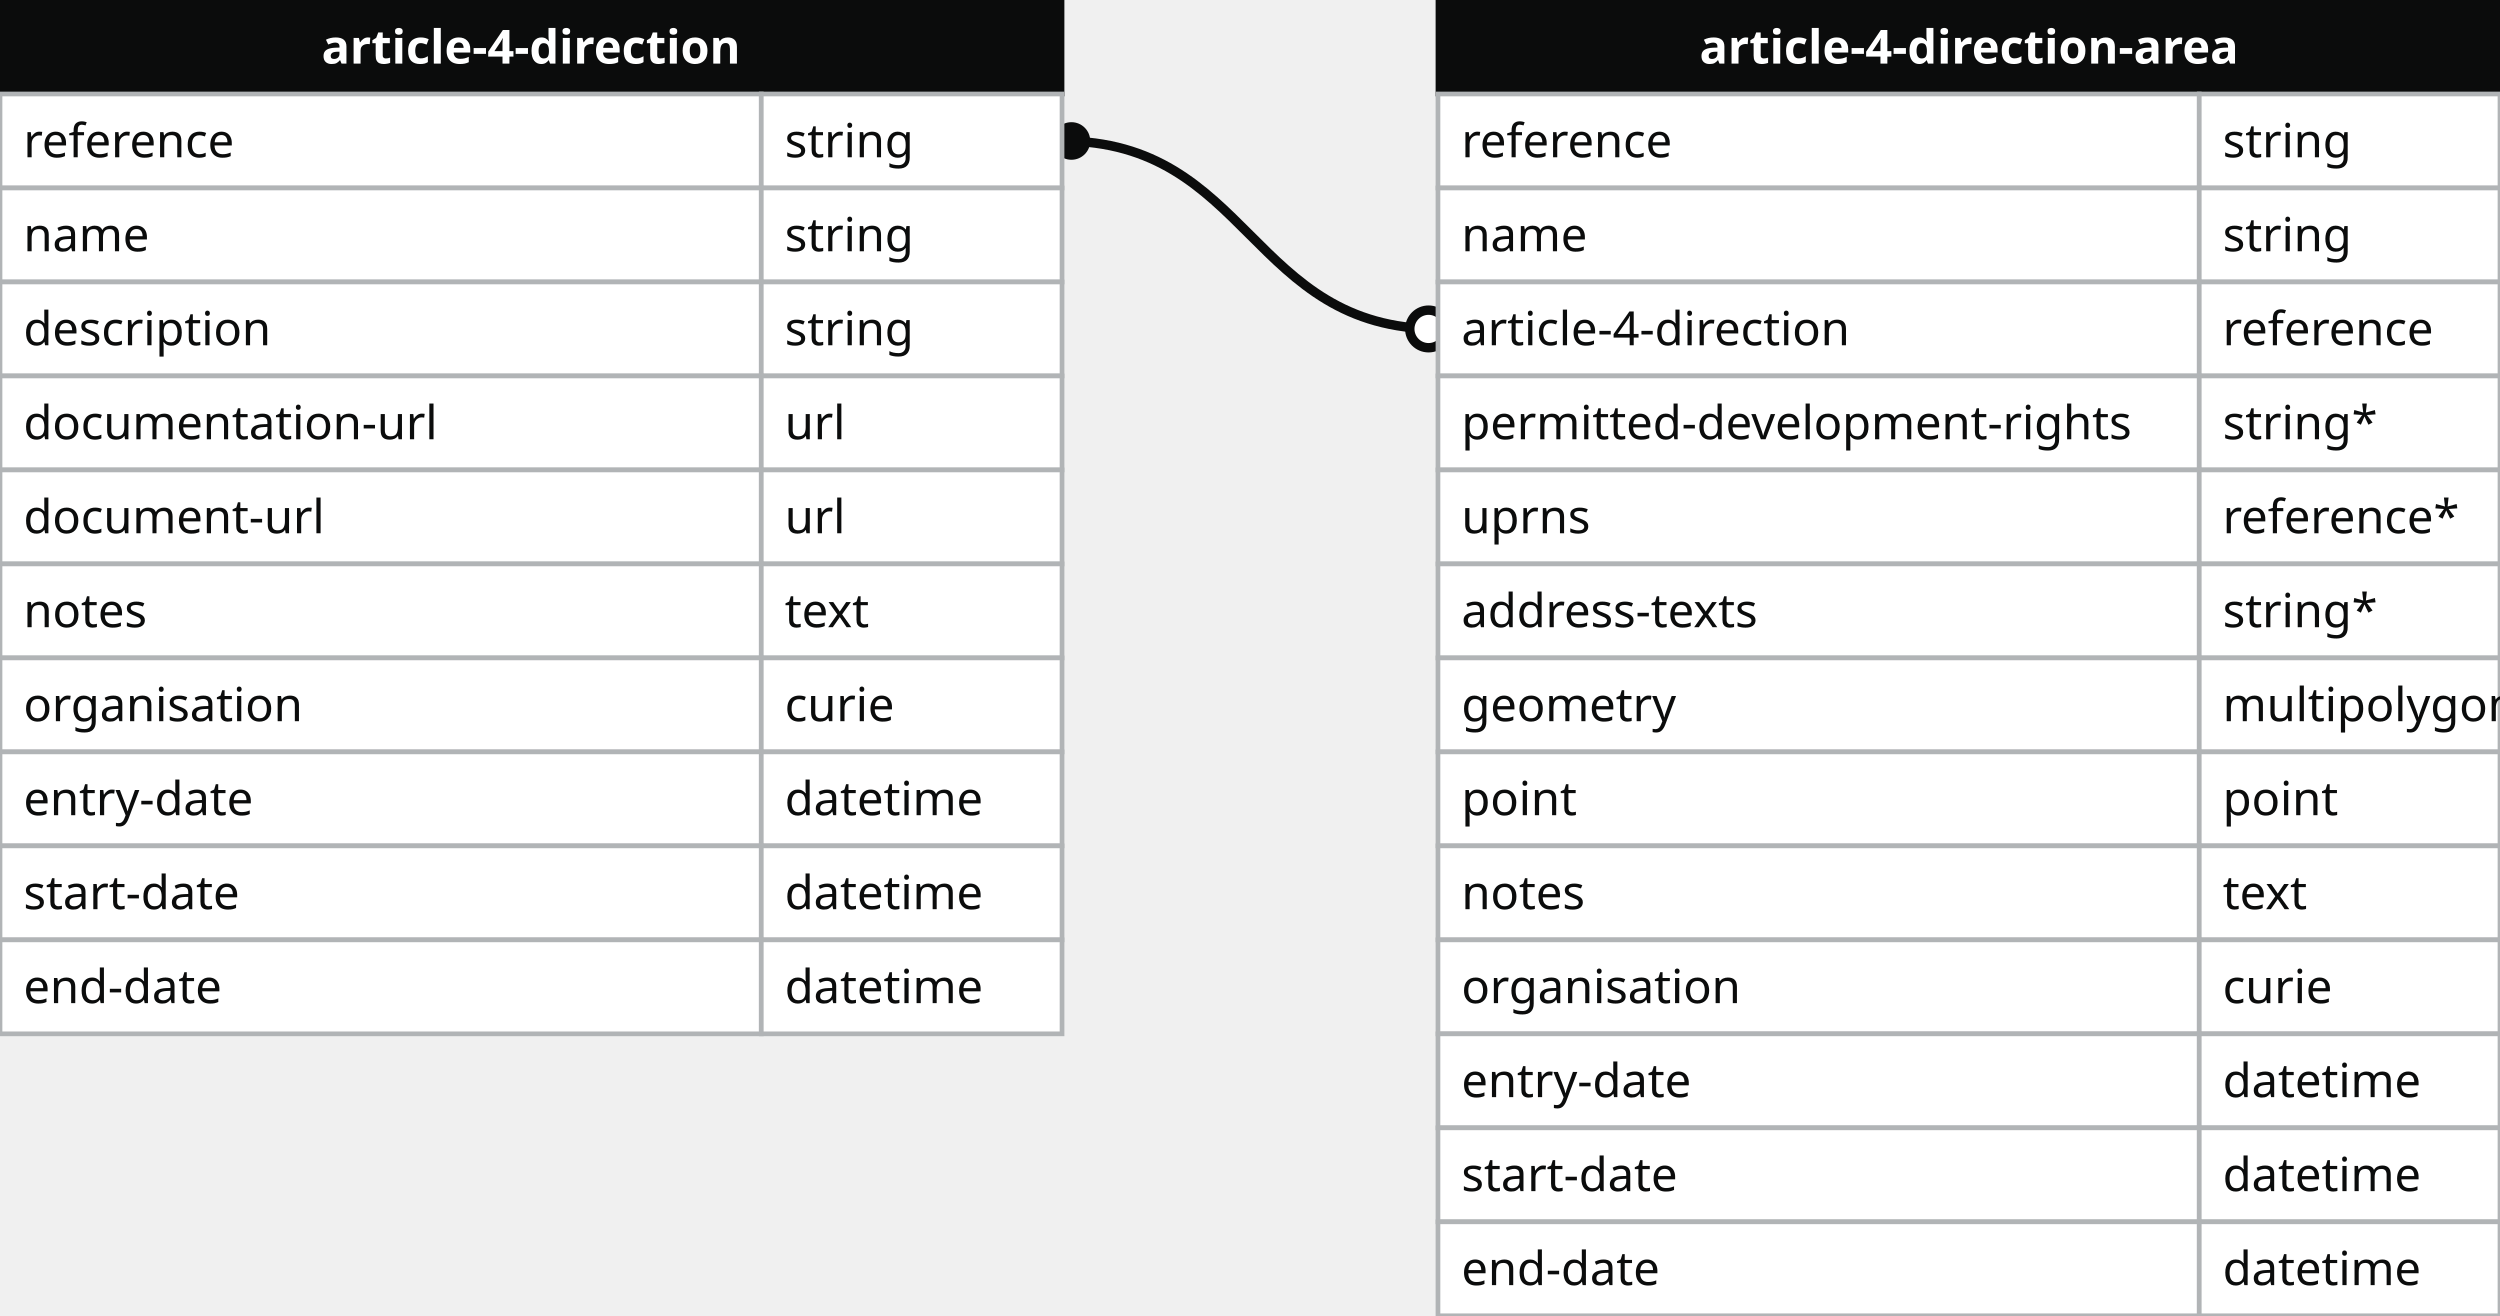
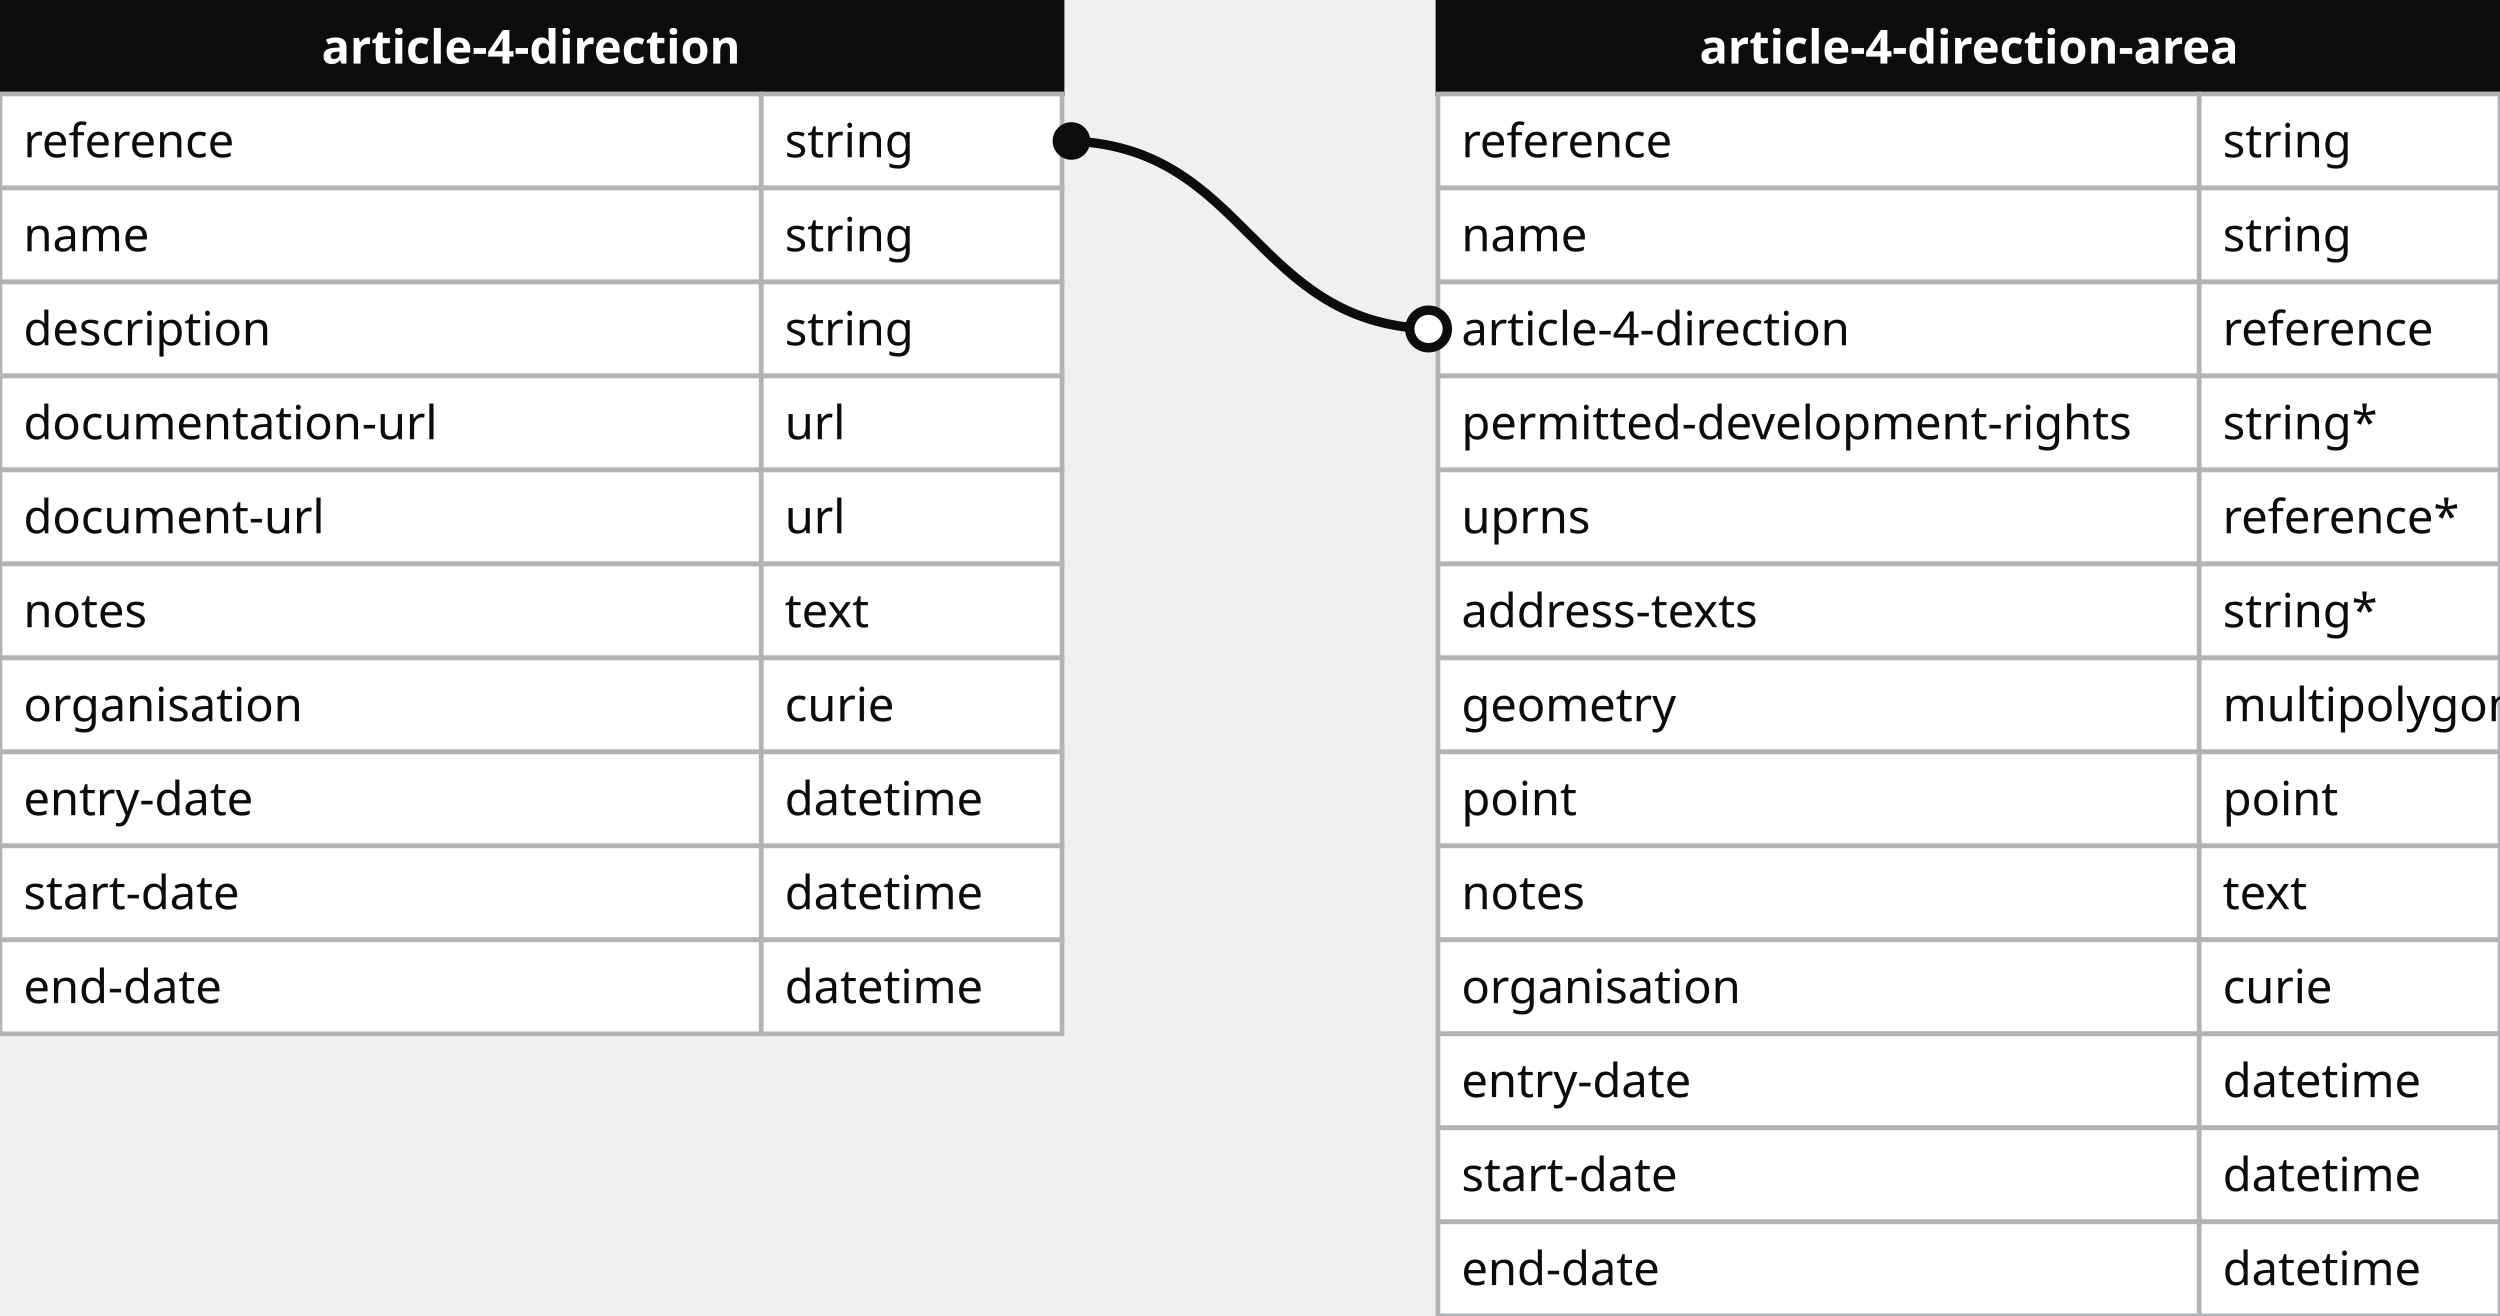
<svg xmlns="http://www.w3.org/2000/svg" width="532" height="280">
  <defs>
    <style>
    text{font-family:sans-serif; font-size:10px; dominant-baseline:middle;}
    text.name{fill:#fff;font-weight:700;text-anchor:middle}
    rect.name{fill:#0b0c0c; stroke:#0b0c0c;}
    rect{fill:#fff;stroke:#b1b4b6;}
    text.field{fill:#0b0c0c;}
    text.datatype{fill:#0b0c0c;}
    .line{stroke:#0b0c0c;}
    </style>
    <marker id="start-dot" markerWidth="6" markerHeight="6" refX="4" refY="3" markerUnits="strokeWidth">
      <circle cx="3" cy="3" r="2" fill="#fff" stroke="#0b0c0c" />
    </marker>
    <marker id="end-dot" markerWidth="6" markerHeight="6" refX="2" refY="3" markerUnits="strokeWidth">
      <circle cx="3" cy="3" r="2" fill="#0b0c0c" />
    </marker>
  </defs>
-   <path class="line" fill="none" stroke-width="2" marker-start="url(#start-dot)" marker-end="url(#end-dot)" d="M 306 70 C 266.0 70 266.0 30 226 30" />
  <g>
    <rect x="0" y="0" width="226" height="20" class="name" />
    <text x="113" y="10" class="name">article-4-direction</text>
    <rect x="0" y="20" width="162" height="20" class="field" />
    <rect x="162" y="20" width="64" height="20" class="datatype" />
    <text x="5" y="30" class="field">reference</text>
    <text x="167" y="30" class="datatype">string</text>
    <rect x="0" y="40" width="162" height="20" class="field" />
    <rect x="162" y="40" width="64" height="20" class="datatype" />
    <text x="5" y="50" class="field">name</text>
    <text x="167" y="50" class="datatype">string</text>
    <rect x="0" y="60" width="162" height="20" class="field" />
    <rect x="162" y="60" width="64" height="20" class="datatype" />
    <text x="5" y="70" class="field">description</text>
    <text x="167" y="70" class="datatype">string</text>
    <rect x="0" y="80" width="162" height="20" class="field" />
    <rect x="162" y="80" width="64" height="20" class="datatype" />
    <text x="5" y="90" class="field">documentation-url</text>
    <text x="167" y="90" class="datatype">url</text>
    <rect x="0" y="100" width="162" height="20" class="field" />
    <rect x="162" y="100" width="64" height="20" class="datatype" />
    <text x="5" y="110" class="field">document-url</text>
    <text x="167" y="110" class="datatype">url</text>
    <rect x="0" y="120" width="162" height="20" class="field" />
    <rect x="162" y="120" width="64" height="20" class="datatype" />
    <text x="5" y="130" class="field">notes</text>
    <text x="167" y="130" class="datatype">text</text>
    <rect x="0" y="140" width="162" height="20" class="field" />
    <rect x="162" y="140" width="64" height="20" class="datatype" />
    <text x="5" y="150" class="field">organisation</text>
    <text x="167" y="150" class="datatype">curie</text>
    <rect x="0" y="160" width="162" height="20" class="field" />
    <rect x="162" y="160" width="64" height="20" class="datatype" />
    <text x="5" y="170" class="field">entry-date</text>
    <text x="167" y="170" class="datatype">datetime</text>
    <rect x="0" y="180" width="162" height="20" class="field" />
    <rect x="162" y="180" width="64" height="20" class="datatype" />
    <text x="5" y="190" class="field">start-date</text>
    <text x="167" y="190" class="datatype">datetime</text>
    <rect x="0" y="200" width="162" height="20" class="field" />
    <rect x="162" y="200" width="64" height="20" class="datatype" />
    <text x="5" y="210" class="field">end-date</text>
    <text x="167" y="210" class="datatype">datetime</text>
  </g>
  <g>
    <rect x="306" y="0" width="226" height="20" class="name" />
    <text x="419" y="10" class="name">article-4-direction-area</text>
    <rect x="306" y="20" width="162" height="20" class="field" />
    <rect x="468" y="20" width="64" height="20" class="datatype" />
    <text x="311" y="30" class="field">reference</text>
    <text x="473" y="30" class="datatype">string</text>
    <rect x="306" y="40" width="162" height="20" class="field" />
    <rect x="468" y="40" width="64" height="20" class="datatype" />
    <text x="311" y="50" class="field">name</text>
    <text x="473" y="50" class="datatype">string</text>
    <rect x="306" y="60" width="162" height="20" class="field" />
    <rect x="468" y="60" width="64" height="20" class="datatype" />
    <text x="311" y="70" class="field">article-4-direction</text>
    <text x="473" y="70" class="datatype">reference</text>
    <rect x="306" y="80" width="162" height="20" class="field" />
    <rect x="468" y="80" width="64" height="20" class="datatype" />
    <text x="311" y="90" class="field">permitted-development-rights</text>
    <text x="473" y="90" class="datatype">string*</text>
    <rect x="306" y="100" width="162" height="20" class="field" />
    <rect x="468" y="100" width="64" height="20" class="datatype" />
    <text x="311" y="110" class="field">uprns</text>
    <text x="473" y="110" class="datatype">reference*</text>
    <rect x="306" y="120" width="162" height="20" class="field" />
    <rect x="468" y="120" width="64" height="20" class="datatype" />
    <text x="311" y="130" class="field">address-texts</text>
    <text x="473" y="130" class="datatype">string*</text>
    <rect x="306" y="140" width="162" height="20" class="field" />
    <rect x="468" y="140" width="64" height="20" class="datatype" />
    <text x="311" y="150" class="field">geometry</text>
    <text x="473" y="150" class="datatype">multipolygon</text>
    <rect x="306" y="160" width="162" height="20" class="field" />
    <rect x="468" y="160" width="64" height="20" class="datatype" />
    <text x="311" y="170" class="field">point</text>
    <text x="473" y="170" class="datatype">point</text>
    <rect x="306" y="180" width="162" height="20" class="field" />
    <rect x="468" y="180" width="64" height="20" class="datatype" />
    <text x="311" y="190" class="field">notes</text>
    <text x="473" y="190" class="datatype">text</text>
    <rect x="306" y="200" width="162" height="20" class="field" />
    <rect x="468" y="200" width="64" height="20" class="datatype" />
    <text x="311" y="210" class="field">organisation</text>
    <text x="473" y="210" class="datatype">curie</text>
    <rect x="306" y="220" width="162" height="20" class="field" />
    <rect x="468" y="220" width="64" height="20" class="datatype" />
    <text x="311" y="230" class="field">entry-date</text>
    <text x="473" y="230" class="datatype">datetime</text>
    <rect x="306" y="240" width="162" height="20" class="field" />
    <rect x="468" y="240" width="64" height="20" class="datatype" />
    <text x="311" y="250" class="field">start-date</text>
    <text x="473" y="250" class="datatype">datetime</text>
    <rect x="306" y="260" width="162" height="20" class="field" />
    <rect x="468" y="260" width="64" height="20" class="datatype" />
    <text x="311" y="270" class="field">end-date</text>
    <text x="473" y="270" class="datatype">datetime</text>
  </g>
+   <path class="line" fill="none" stroke-width="2" marker-start="url(#start-dot)" marker-end="url(#end-dot)" d="M 306 70 C 266.0 70 266.0 30 226 30" />
</svg>
